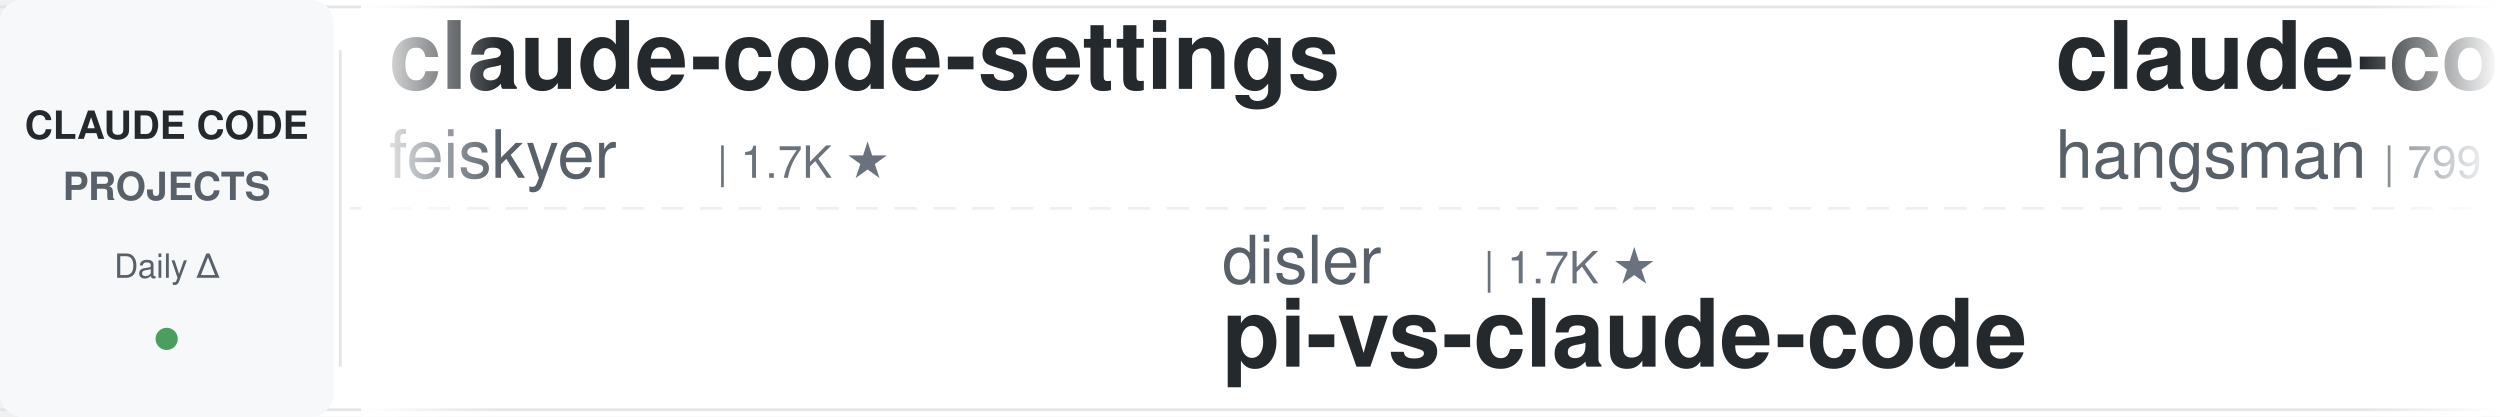
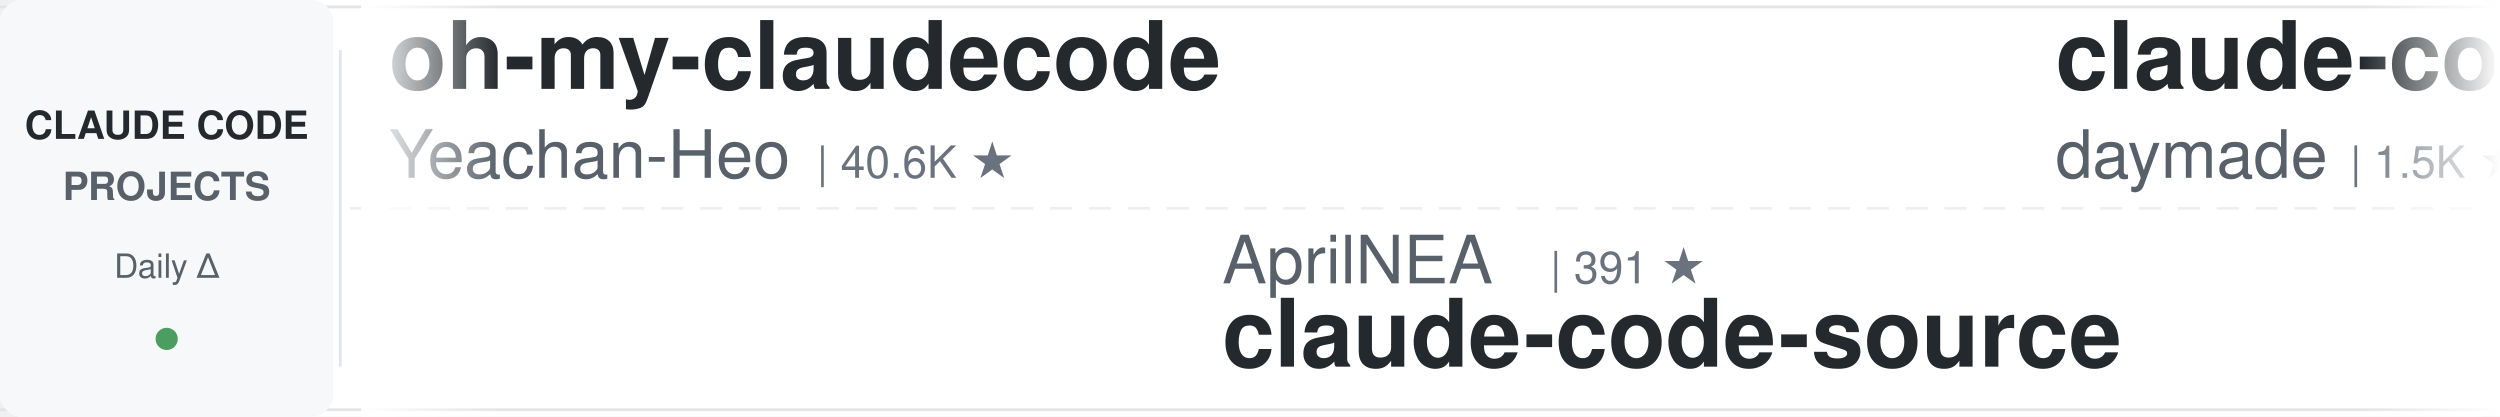
<svg xmlns="http://www.w3.org/2000/svg" width="900" height="150">
  <defs>
    <linearGradient id="leftFade" x1="0%" y1="0%" x2="100%" y2="0%">
      <stop offset="0%" style="stop-color:#ffffff;stop-opacity:1" />
      <stop offset="100%" style="stop-color:#ffffff;stop-opacity:0" />
    </linearGradient>
    <linearGradient id="rightFade" x1="0%" y1="0%" x2="100%" y2="0%">
      <stop offset="0%" style="stop-color:#ffffff;stop-opacity:0" />
      <stop offset="100%" style="stop-color:#ffffff;stop-opacity:1" />
    </linearGradient>
  </defs>
  <rect width="900" height="150" fill="#ffffff" rx="8" />
  <rect x="0" y="2" width="900" height="1" fill="#e1e4e8" />
  <rect x="0" y="147" width="900" height="1" fill="#e1e4e8" />
  <line x1="0" y1="75" x2="900" y2="75" stroke="#e1e4e8" stroke-width="1" stroke-dasharray="8 6" opacity="0.6" />
  <rect x="0" y="0" width="120" height="150" fill="#f6f8fa" rx="8" />
  <text x="60" y="50" font-family="-apple-system, BlinkMacSystemFont, 'Segoe UI', Helvetica, Arial, sans-serif" font-size="14" font-weight="600" fill="#24292e" text-anchor="middle">CLAUDE CODE</text>
  <text x="60" y="72" font-family="-apple-system, BlinkMacSystemFont, 'Segoe UI', Helvetica, Arial, sans-serif" font-size="14" font-weight="600" fill="#586069" text-anchor="middle">PROJECTS</text>
  <text x="60" y="100" font-family="-apple-system, BlinkMacSystemFont, 'Segoe UI', Helvetica, Arial, sans-serif" font-size="12" font-weight="500" fill="#586069" text-anchor="middle">Daily Δ</text>
  <circle cx="60" cy="122" r="4" fill="#22863a" opacity="0.8" />
  <rect x="122" y="18" width="1" height="114" fill="#e1e4e8" />
  <clipPath id="tickerClip">
    <rect x="130" y="0" width="770" height="150" />
  </clipPath>
  <g clip-path="url(#tickerClip)">
    <g id="tickerItems">
      <animateTransform attributeName="transform" attributeType="XML" type="translate" from="0 0" to="-3000 0" dur="54s" repeatCount="indefinite" />
      <g transform="translate(0, 0)">
-         <text x="140" y="32" font-family="-apple-system, BlinkMacSystemFont, 'Segoe UI', Helvetica, Arial, sans-serif" font-size="34" font-weight="600" fill="#24292e">claude-code-settings</text>
-         <text x="140" y="64" font-family="-apple-system, BlinkMacSystemFont, 'Segoe UI', Helvetica, Arial, sans-serif" font-size="24" font-weight="400" fill="#586069">feiskyer</text>
-         <text x="258" y="64" font-family="-apple-system, BlinkMacSystemFont, 'Segoe UI', Helvetica, Arial, sans-serif" font-size="16" font-weight="500" fill="#6a737d">| 1.7K ★</text>
+         <text x="140" y="32" font-family="-apple-system, BlinkMacSystemFont, 'Segoe UI', Helvetica, Arial, sans-serif" font-size="34" font-weight="600" fill="#24292e">oh-my-claudecode</text>
+         <text x="140" y="64" font-family="-apple-system, BlinkMacSystemFont, 'Segoe UI', Helvetica, Arial, sans-serif" font-size="24" font-weight="400" fill="#586069">Yeachan-Heo</text>
+         <text x="294" y="64" font-family="-apple-system, BlinkMacSystemFont, 'Segoe UI', Helvetica, Arial, sans-serif" font-size="16" font-weight="500" fill="#6a737d">| 40.6K ★</text>
      </g>
      <g transform="translate(300, 0)">
+         <text x="140" y="102" font-family="-apple-system, BlinkMacSystemFont, 'Segoe UI', Helvetica, Arial, sans-serif" font-size="24" font-weight="400" fill="#586069">AprilNEA</text>
+         <text x="258" y="102" font-family="-apple-system, BlinkMacSystemFont, 'Segoe UI', Helvetica, Arial, sans-serif" font-size="16" font-weight="500" fill="#6a737d">| 391 ★</text>
+         <text x="140" y="132" font-family="-apple-system, BlinkMacSystemFont, 'Segoe UI', Helvetica, Arial, sans-serif" font-size="34" font-weight="600" fill="#24292e">claude-code-source</text>
+       </g>
+       <g transform="translate(600, 0)">
+         <text x="140" y="32" font-family="-apple-system, BlinkMacSystemFont, 'Segoe UI', Helvetica, Arial, sans-serif" font-size="34" font-weight="600" fill="#24292e">claude-code-skills</text>
+         <text x="140" y="64" font-family="-apple-system, BlinkMacSystemFont, 'Segoe UI', Helvetica, Arial, sans-serif" font-size="24" font-weight="400" fill="#586069">daymade</text>
+         <text x="246" y="64" font-family="-apple-system, BlinkMacSystemFont, 'Segoe UI', Helvetica, Arial, sans-serif" font-size="16" font-weight="500" fill="#6a737d">| 1.5K ★</text>
+       </g>
+       <g transform="translate(900, 0)">
+         <text x="140" y="102" font-family="-apple-system, BlinkMacSystemFont, 'Segoe UI', Helvetica, Arial, sans-serif" font-size="24" font-weight="400" fill="#586069">mrpaidsocial</text>
+         <text x="306" y="102" font-family="-apple-system, BlinkMacSystemFont, 'Segoe UI', Helvetica, Arial, sans-serif" font-size="16" font-weight="500" fill="#6a737d">| 1.7K ★</text>
+         <text x="140" y="132" font-family="-apple-system, BlinkMacSystemFont, 'Segoe UI', Helvetica, Arial, sans-serif" font-size="34" font-weight="600" fill="#24292e">arcads-claude-code-mrpai...</text>
+       </g>
+       <g transform="translate(1200, 0)">
+         <text x="140" y="32" font-family="-apple-system, BlinkMacSystemFont, 'Segoe UI', Helvetica, Arial, sans-serif" font-size="34" font-weight="600" fill="#24292e">awesome-claude-code</text>
+         <text x="140" y="64" font-family="-apple-system, BlinkMacSystemFont, 'Segoe UI', Helvetica, Arial, sans-serif" font-size="24" font-weight="400" fill="#586069">jqueryscript</text>
+         <text x="306" y="64" font-family="-apple-system, BlinkMacSystemFont, 'Segoe UI', Helvetica, Arial, sans-serif" font-size="16" font-weight="500" fill="#6a737d">| 544 ★</text>
+       </g>
+       <g transform="translate(1500, 0)">
        <text x="140" y="102" font-family="-apple-system, BlinkMacSystemFont, 'Segoe UI', Helvetica, Arial, sans-serif" font-size="24" font-weight="400" fill="#586069">disler</text>
        <text x="234" y="102" font-family="-apple-system, BlinkMacSystemFont, 'Segoe UI', Helvetica, Arial, sans-serif" font-size="16" font-weight="500" fill="#6a737d">| 1.7K ★</text>
        <text x="140" y="132" font-family="-apple-system, BlinkMacSystemFont, 'Segoe UI', Helvetica, Arial, sans-serif" font-size="34" font-weight="600" fill="#24292e">pi-vs-claude-code</text>
      </g>
-       <g transform="translate(600, 0)">
-         <text x="140" y="32" font-family="-apple-system, BlinkMacSystemFont, 'Segoe UI', Helvetica, Arial, sans-serif" font-size="34" font-weight="600" fill="#24292e">claude-code-source</text>
-         <text x="140" y="64" font-family="-apple-system, BlinkMacSystemFont, 'Segoe UI', Helvetica, Arial, sans-serif" font-size="24" font-weight="400" fill="#586069">hangsman</text>
-         <text x="258" y="64" font-family="-apple-system, BlinkMacSystemFont, 'Segoe UI', Helvetica, Arial, sans-serif" font-size="16" font-weight="500" fill="#6a737d">| 799 ★</text>
-       </g>
-       <g transform="translate(900, 0)">
-         <text x="140" y="102" font-family="-apple-system, BlinkMacSystemFont, 'Segoe UI', Helvetica, Arial, sans-serif" font-size="24" font-weight="400" fill="#586069">anthropics</text>
-         <text x="282" y="102" font-family="-apple-system, BlinkMacSystemFont, 'Segoe UI', Helvetica, Arial, sans-serif" font-size="16" font-weight="500" fill="#6a737d">| 6.7K ★</text>
-         <text x="140" y="132" font-family="-apple-system, BlinkMacSystemFont, 'Segoe UI', Helvetica, Arial, sans-serif" font-size="34" font-weight="600" fill="#24292e">claude-code-security-rev...</text>
-       </g>
-       <g transform="translate(1200, 0)">
-         <text x="140" y="32" font-family="-apple-system, BlinkMacSystemFont, 'Segoe UI', Helvetica, Arial, sans-serif" font-size="34" font-weight="600" fill="#24292e">claude-code-rev</text>
-         <text x="140" y="64" font-family="-apple-system, BlinkMacSystemFont, 'Segoe UI', Helvetica, Arial, sans-serif" font-size="24" font-weight="400" fill="#586069">oboard</text>
-         <text x="234" y="64" font-family="-apple-system, BlinkMacSystemFont, 'Segoe UI', Helvetica, Arial, sans-serif" font-size="16" font-weight="500" fill="#6a737d">| 3.3K ★</text>
-       </g>
-       <g transform="translate(1500, 0)">
-         <text x="140" y="102" font-family="-apple-system, BlinkMacSystemFont, 'Segoe UI', Helvetica, Arial, sans-serif" font-size="24" font-weight="400" fill="#586069">Donchitos</text>
-         <text x="270" y="102" font-family="-apple-system, BlinkMacSystemFont, 'Segoe UI', Helvetica, Arial, sans-serif" font-size="16" font-weight="500" fill="#6a737d">| 35.2K ★</text>
-         <text x="140" y="132" font-family="-apple-system, BlinkMacSystemFont, 'Segoe UI', Helvetica, Arial, sans-serif" font-size="34" font-weight="600" fill="#24292e">Claude-Code-Game-Studios</text>
-       </g>
      <g transform="translate(1800, 0)">
-         <text x="140" y="32" font-family="-apple-system, BlinkMacSystemFont, 'Segoe UI', Helvetica, Arial, sans-serif" font-size="34" font-weight="600" fill="#24292e">claude_code_src</text>
-         <text x="140" y="64" font-family="-apple-system, BlinkMacSystemFont, 'Segoe UI', Helvetica, Arial, sans-serif" font-size="24" font-weight="400" fill="#586069">ponponon</text>
-         <text x="258" y="64" font-family="-apple-system, BlinkMacSystemFont, 'Segoe UI', Helvetica, Arial, sans-serif" font-size="16" font-weight="500" fill="#6a737d">| 2.3K ★</text>
+         <text x="140" y="32" font-family="-apple-system, BlinkMacSystemFont, 'Segoe UI', Helvetica, Arial, sans-serif" font-size="34" font-weight="600" fill="#24292e">claude-code-harness</text>
+         <text x="140" y="64" font-family="-apple-system, BlinkMacSystemFont, 'Segoe UI', Helvetica, Arial, sans-serif" font-size="24" font-weight="400" fill="#586069">Chachamaru127</text>
+         <text x="318" y="64" font-family="-apple-system, BlinkMacSystemFont, 'Segoe UI', Helvetica, Arial, sans-serif" font-size="16" font-weight="500" fill="#6a737d">| 3.2K ★</text>
      </g>
      <g transform="translate(2100, 0)">
-         <text x="140" y="102" font-family="-apple-system, BlinkMacSystemFont, 'Segoe UI', Helvetica, Arial, sans-serif" font-size="24" font-weight="400" fill="#586069">Cranot</text>
-         <text x="234" y="102" font-family="-apple-system, BlinkMacSystemFont, 'Segoe UI', Helvetica, Arial, sans-serif" font-size="16" font-weight="500" fill="#6a737d">| 2.9K ★</text>
-         <text x="140" y="132" font-family="-apple-system, BlinkMacSystemFont, 'Segoe UI', Helvetica, Arial, sans-serif" font-size="34" font-weight="600" fill="#24292e">claude-code-guide</text>
+         <text x="140" y="102" font-family="-apple-system, BlinkMacSystemFont, 'Segoe UI', Helvetica, Arial, sans-serif" font-size="24" font-weight="400" fill="#586069">xu-xiang</text>
+         <text x="258" y="102" font-family="-apple-system, BlinkMacSystemFont, 'Segoe UI', Helvetica, Arial, sans-serif" font-size="16" font-weight="500" fill="#6a737d">| 2.0K ★</text>
+         <text x="140" y="132" font-family="-apple-system, BlinkMacSystemFont, 'Segoe UI', Helvetica, Arial, sans-serif" font-size="34" font-weight="600" fill="#24292e">everything-claude-code-z...</text>
      </g>
      <g transform="translate(2400, 0)">
-         <text x="140" y="32" font-family="-apple-system, BlinkMacSystemFont, 'Segoe UI', Helvetica, Arial, sans-serif" font-size="34" font-weight="600" fill="#24292e">claude-code-spec-workflo...</text>
-         <text x="140" y="64" font-family="-apple-system, BlinkMacSystemFont, 'Segoe UI', Helvetica, Arial, sans-serif" font-size="24" font-weight="400" fill="#586069">Pimzino</text>
-         <text x="246" y="64" font-family="-apple-system, BlinkMacSystemFont, 'Segoe UI', Helvetica, Arial, sans-serif" font-size="16" font-weight="500" fill="#6a737d">| 3.9K ★</text>
+         <text x="140" y="32" font-family="-apple-system, BlinkMacSystemFont, 'Segoe UI', Helvetica, Arial, sans-serif" font-size="34" font-weight="600" fill="#24292e">claude-code-my-workflow</text>
+         <text x="140" y="64" font-family="-apple-system, BlinkMacSystemFont, 'Segoe UI', Helvetica, Arial, sans-serif" font-size="24" font-weight="400" fill="#586069">pedrohcgs</text>
+         <text x="270" y="64" font-family="-apple-system, BlinkMacSystemFont, 'Segoe UI', Helvetica, Arial, sans-serif" font-size="16" font-weight="500" fill="#6a737d">| 1.7K ★</text>
      </g>
      <g transform="translate(2700, 0)">
-         <text x="140" y="102" font-family="-apple-system, BlinkMacSystemFont, 'Segoe UI', Helvetica, Arial, sans-serif" font-size="24" font-weight="400" fill="#586069">OneRedOak</text>
-         <text x="270" y="102" font-family="-apple-system, BlinkMacSystemFont, 'Segoe UI', Helvetica, Arial, sans-serif" font-size="16" font-weight="500" fill="#6a737d">| 3.9K ★</text>
-         <text x="140" y="132" font-family="-apple-system, BlinkMacSystemFont, 'Segoe UI', Helvetica, Arial, sans-serif" font-size="34" font-weight="600" fill="#24292e">claude-code-workflows</text>
+         <text x="140" y="102" font-family="-apple-system, BlinkMacSystemFont, 'Segoe UI', Helvetica, Arial, sans-serif" font-size="24" font-weight="400" fill="#586069">Alishahryar1</text>
+         <text x="306" y="102" font-family="-apple-system, BlinkMacSystemFont, 'Segoe UI', Helvetica, Arial, sans-serif" font-size="16" font-weight="500" fill="#6a737d">| 66.3K ★</text>
+         <text x="140" y="132" font-family="-apple-system, BlinkMacSystemFont, 'Segoe UI', Helvetica, Arial, sans-serif" font-size="34" font-weight="600" fill="#24292e">free-claude-code</text>
      </g>
      <g transform="translate(3000, 0)">
-         <text x="140" y="32" font-family="-apple-system, BlinkMacSystemFont, 'Segoe UI', Helvetica, Arial, sans-serif" font-size="34" font-weight="600" fill="#24292e">claude-code-settings</text>
-         <text x="140" y="64" font-family="-apple-system, BlinkMacSystemFont, 'Segoe UI', Helvetica, Arial, sans-serif" font-size="24" font-weight="400" fill="#586069">feiskyer</text>
-         <text x="258" y="64" font-family="-apple-system, BlinkMacSystemFont, 'Segoe UI', Helvetica, Arial, sans-serif" font-size="16" font-weight="500" fill="#6a737d">| 1.7K ★</text>
+         <text x="140" y="32" font-family="-apple-system, BlinkMacSystemFont, 'Segoe UI', Helvetica, Arial, sans-serif" font-size="34" font-weight="600" fill="#24292e">oh-my-claudecode</text>
+         <text x="140" y="64" font-family="-apple-system, BlinkMacSystemFont, 'Segoe UI', Helvetica, Arial, sans-serif" font-size="24" font-weight="400" fill="#586069">Yeachan-Heo</text>
+         <text x="294" y="64" font-family="-apple-system, BlinkMacSystemFont, 'Segoe UI', Helvetica, Arial, sans-serif" font-size="16" font-weight="500" fill="#6a737d">| 40.6K ★</text>
      </g>
      <g transform="translate(3300, 0)">
-         <text x="140" y="102" font-family="-apple-system, BlinkMacSystemFont, 'Segoe UI', Helvetica, Arial, sans-serif" font-size="24" font-weight="400" fill="#586069">disler</text>
-         <text x="234" y="102" font-family="-apple-system, BlinkMacSystemFont, 'Segoe UI', Helvetica, Arial, sans-serif" font-size="16" font-weight="500" fill="#6a737d">| 1.7K ★</text>
-         <text x="140" y="132" font-family="-apple-system, BlinkMacSystemFont, 'Segoe UI', Helvetica, Arial, sans-serif" font-size="34" font-weight="600" fill="#24292e">pi-vs-claude-code</text>
+         <text x="140" y="102" font-family="-apple-system, BlinkMacSystemFont, 'Segoe UI', Helvetica, Arial, sans-serif" font-size="24" font-weight="400" fill="#586069">AprilNEA</text>
+         <text x="258" y="102" font-family="-apple-system, BlinkMacSystemFont, 'Segoe UI', Helvetica, Arial, sans-serif" font-size="16" font-weight="500" fill="#6a737d">| 391 ★</text>
+         <text x="140" y="132" font-family="-apple-system, BlinkMacSystemFont, 'Segoe UI', Helvetica, Arial, sans-serif" font-size="34" font-weight="600" fill="#24292e">claude-code-source</text>
      </g>
      <g transform="translate(3600, 0)">
-         <text x="140" y="32" font-family="-apple-system, BlinkMacSystemFont, 'Segoe UI', Helvetica, Arial, sans-serif" font-size="34" font-weight="600" fill="#24292e">claude-code-source</text>
-         <text x="140" y="64" font-family="-apple-system, BlinkMacSystemFont, 'Segoe UI', Helvetica, Arial, sans-serif" font-size="24" font-weight="400" fill="#586069">hangsman</text>
-         <text x="258" y="64" font-family="-apple-system, BlinkMacSystemFont, 'Segoe UI', Helvetica, Arial, sans-serif" font-size="16" font-weight="500" fill="#6a737d">| 799 ★</text>
+         <text x="140" y="32" font-family="-apple-system, BlinkMacSystemFont, 'Segoe UI', Helvetica, Arial, sans-serif" font-size="34" font-weight="600" fill="#24292e">claude-code-skills</text>
+         <text x="140" y="64" font-family="-apple-system, BlinkMacSystemFont, 'Segoe UI', Helvetica, Arial, sans-serif" font-size="24" font-weight="400" fill="#586069">daymade</text>
+         <text x="246" y="64" font-family="-apple-system, BlinkMacSystemFont, 'Segoe UI', Helvetica, Arial, sans-serif" font-size="16" font-weight="500" fill="#6a737d">| 1.5K ★</text>
      </g>
      <g transform="translate(3900, 0)">
-         <text x="140" y="102" font-family="-apple-system, BlinkMacSystemFont, 'Segoe UI', Helvetica, Arial, sans-serif" font-size="24" font-weight="400" fill="#586069">anthropics</text>
-         <text x="282" y="102" font-family="-apple-system, BlinkMacSystemFont, 'Segoe UI', Helvetica, Arial, sans-serif" font-size="16" font-weight="500" fill="#6a737d">| 6.7K ★</text>
-         <text x="140" y="132" font-family="-apple-system, BlinkMacSystemFont, 'Segoe UI', Helvetica, Arial, sans-serif" font-size="34" font-weight="600" fill="#24292e">claude-code-security-rev...</text>
+         <text x="140" y="102" font-family="-apple-system, BlinkMacSystemFont, 'Segoe UI', Helvetica, Arial, sans-serif" font-size="24" font-weight="400" fill="#586069">mrpaidsocial</text>
+         <text x="306" y="102" font-family="-apple-system, BlinkMacSystemFont, 'Segoe UI', Helvetica, Arial, sans-serif" font-size="16" font-weight="500" fill="#6a737d">| 1.7K ★</text>
+         <text x="140" y="132" font-family="-apple-system, BlinkMacSystemFont, 'Segoe UI', Helvetica, Arial, sans-serif" font-size="34" font-weight="600" fill="#24292e">arcads-claude-code-mrpai...</text>
      </g>
    </g>
  </g>
  <rect x="130" y="0" width="50" height="150" fill="url(#leftFade)" />
  <rect x="850" y="0" width="50" height="150" fill="url(#rightFade)" />
</svg>
